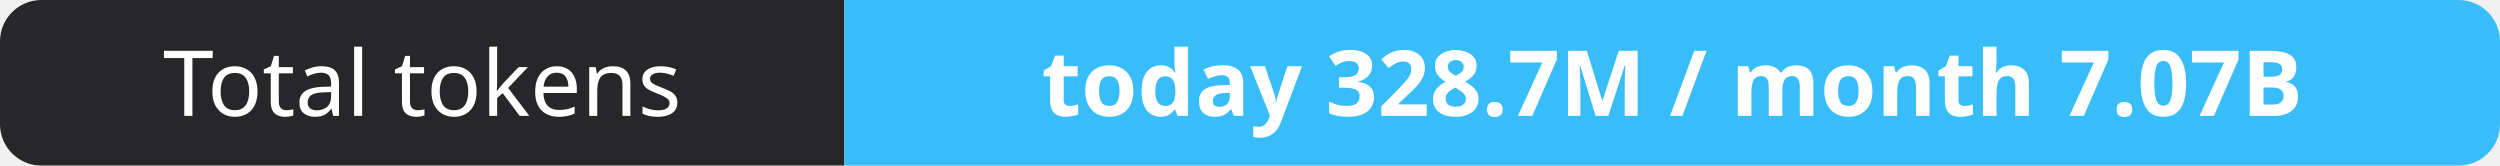
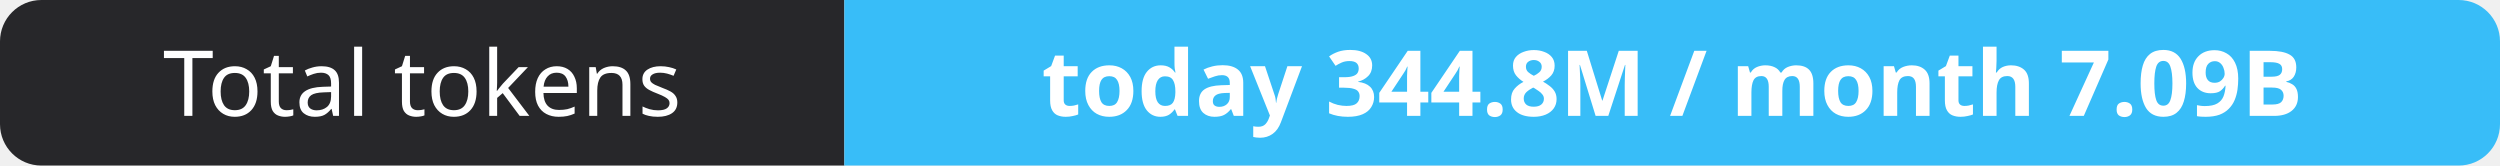
- <svg xmlns="http://www.w3.org/2000/svg" width="302" height="20" role="img" aria-label="Total tokens: today 328.7M / month 7.07B">
+ <svg xmlns="http://www.w3.org/2000/svg" width="302" height="20" role="img" aria-label="Total tokens: today 344.8M / month 7.09B">
  <clipPath id="r">
    <rect width="302" height="20" rx="5" fill="#fff" />
  </clipPath>
  <g clip-path="url(#r)">
    <rect width="102" height="20" fill="#27272a" />
    <rect x="102" width="200" height="20" fill="#38bdf8" />
  </g>
  <g fill="#fff" text-anchor="middle" font-family="Verdana,Geneva,sans-serif" font-size="11">
    <text x="51.0" y="14">Total tokens</text>
-     <text x="202.0" y="14" font-weight="700">today 328.7M / month 7.07B</text>
+     <text x="202.0" y="14" font-weight="700">today 344.8M / month 7.09B</text>
  </g>
</svg>
